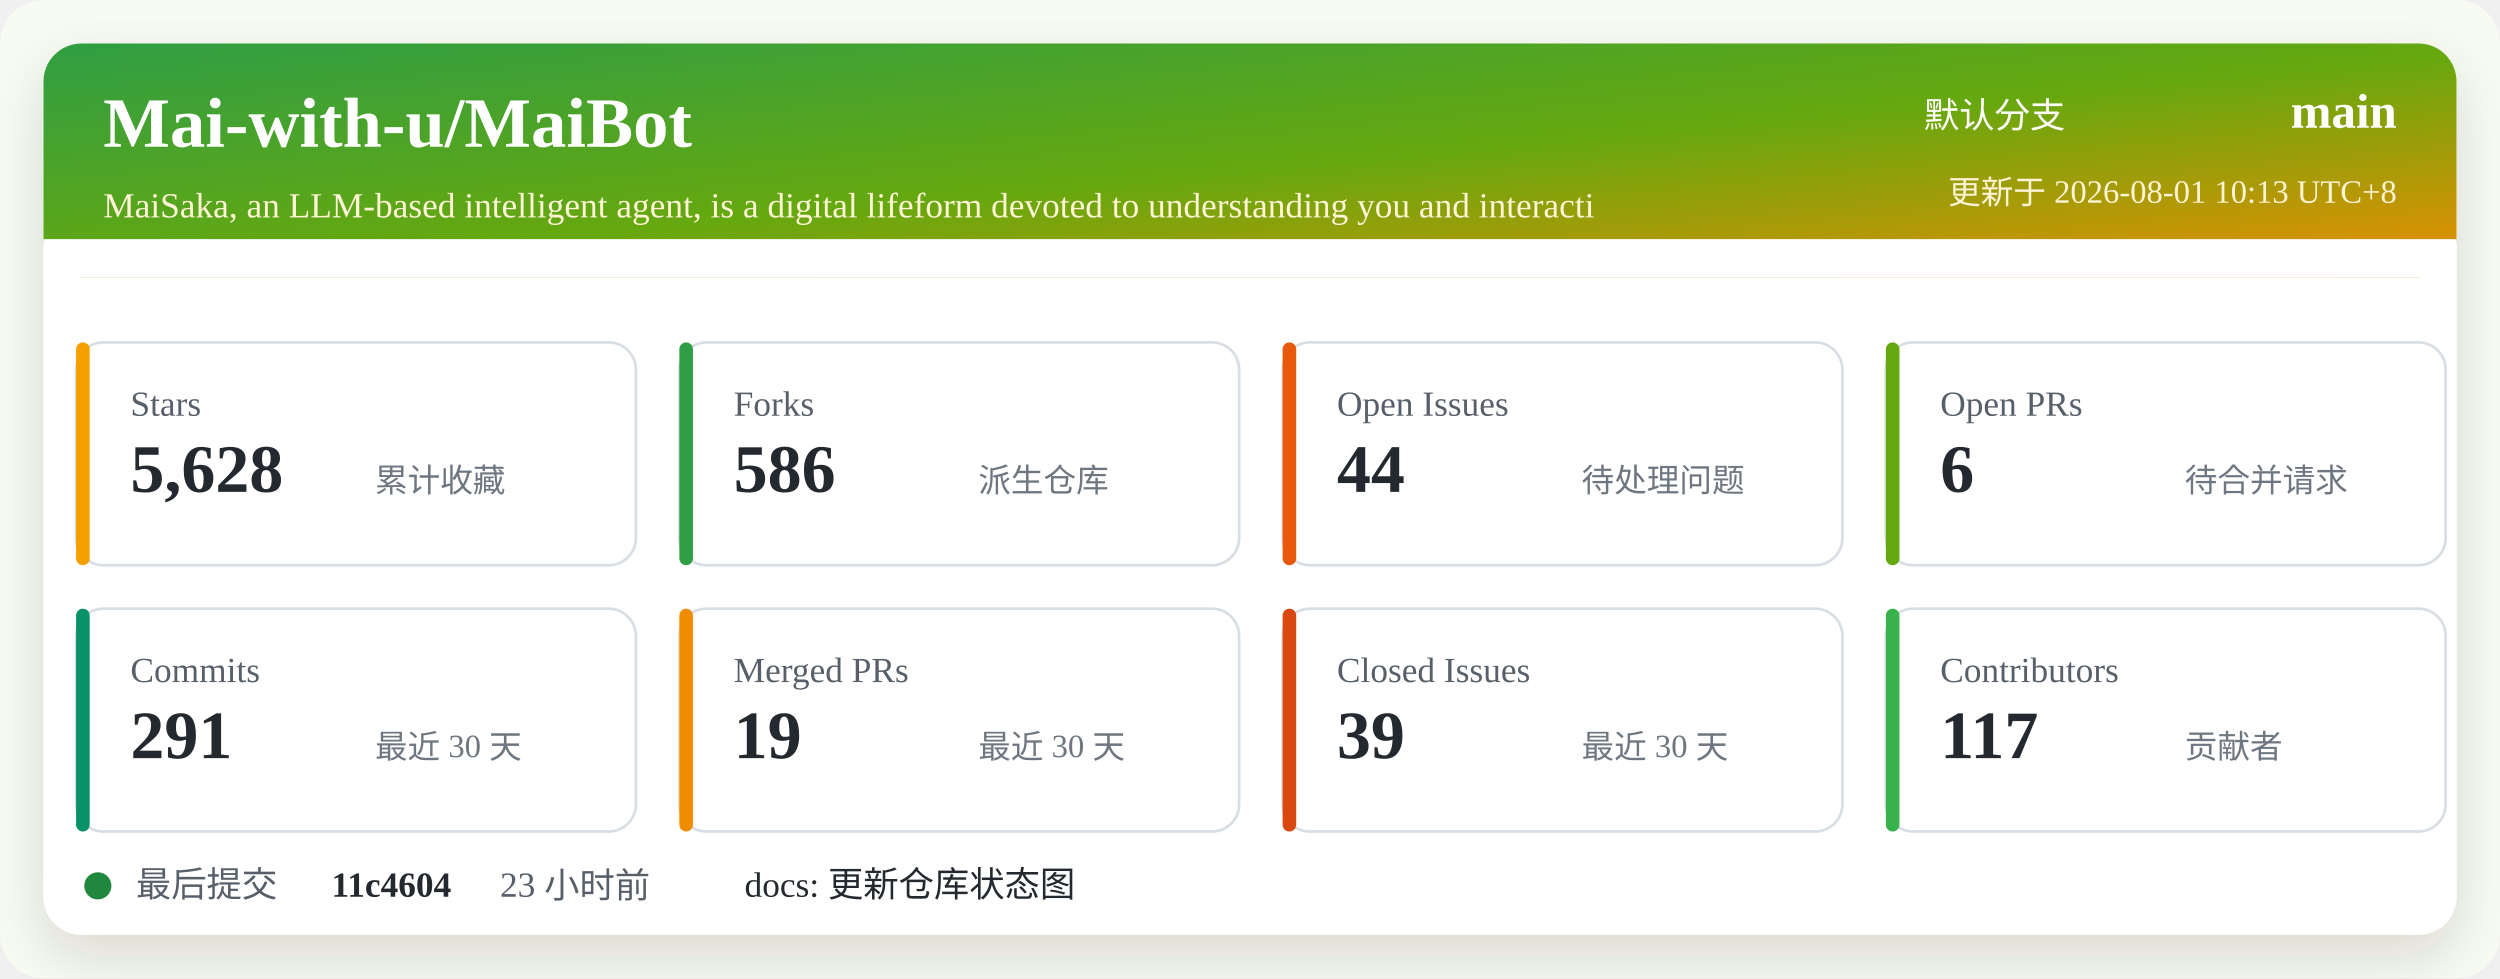
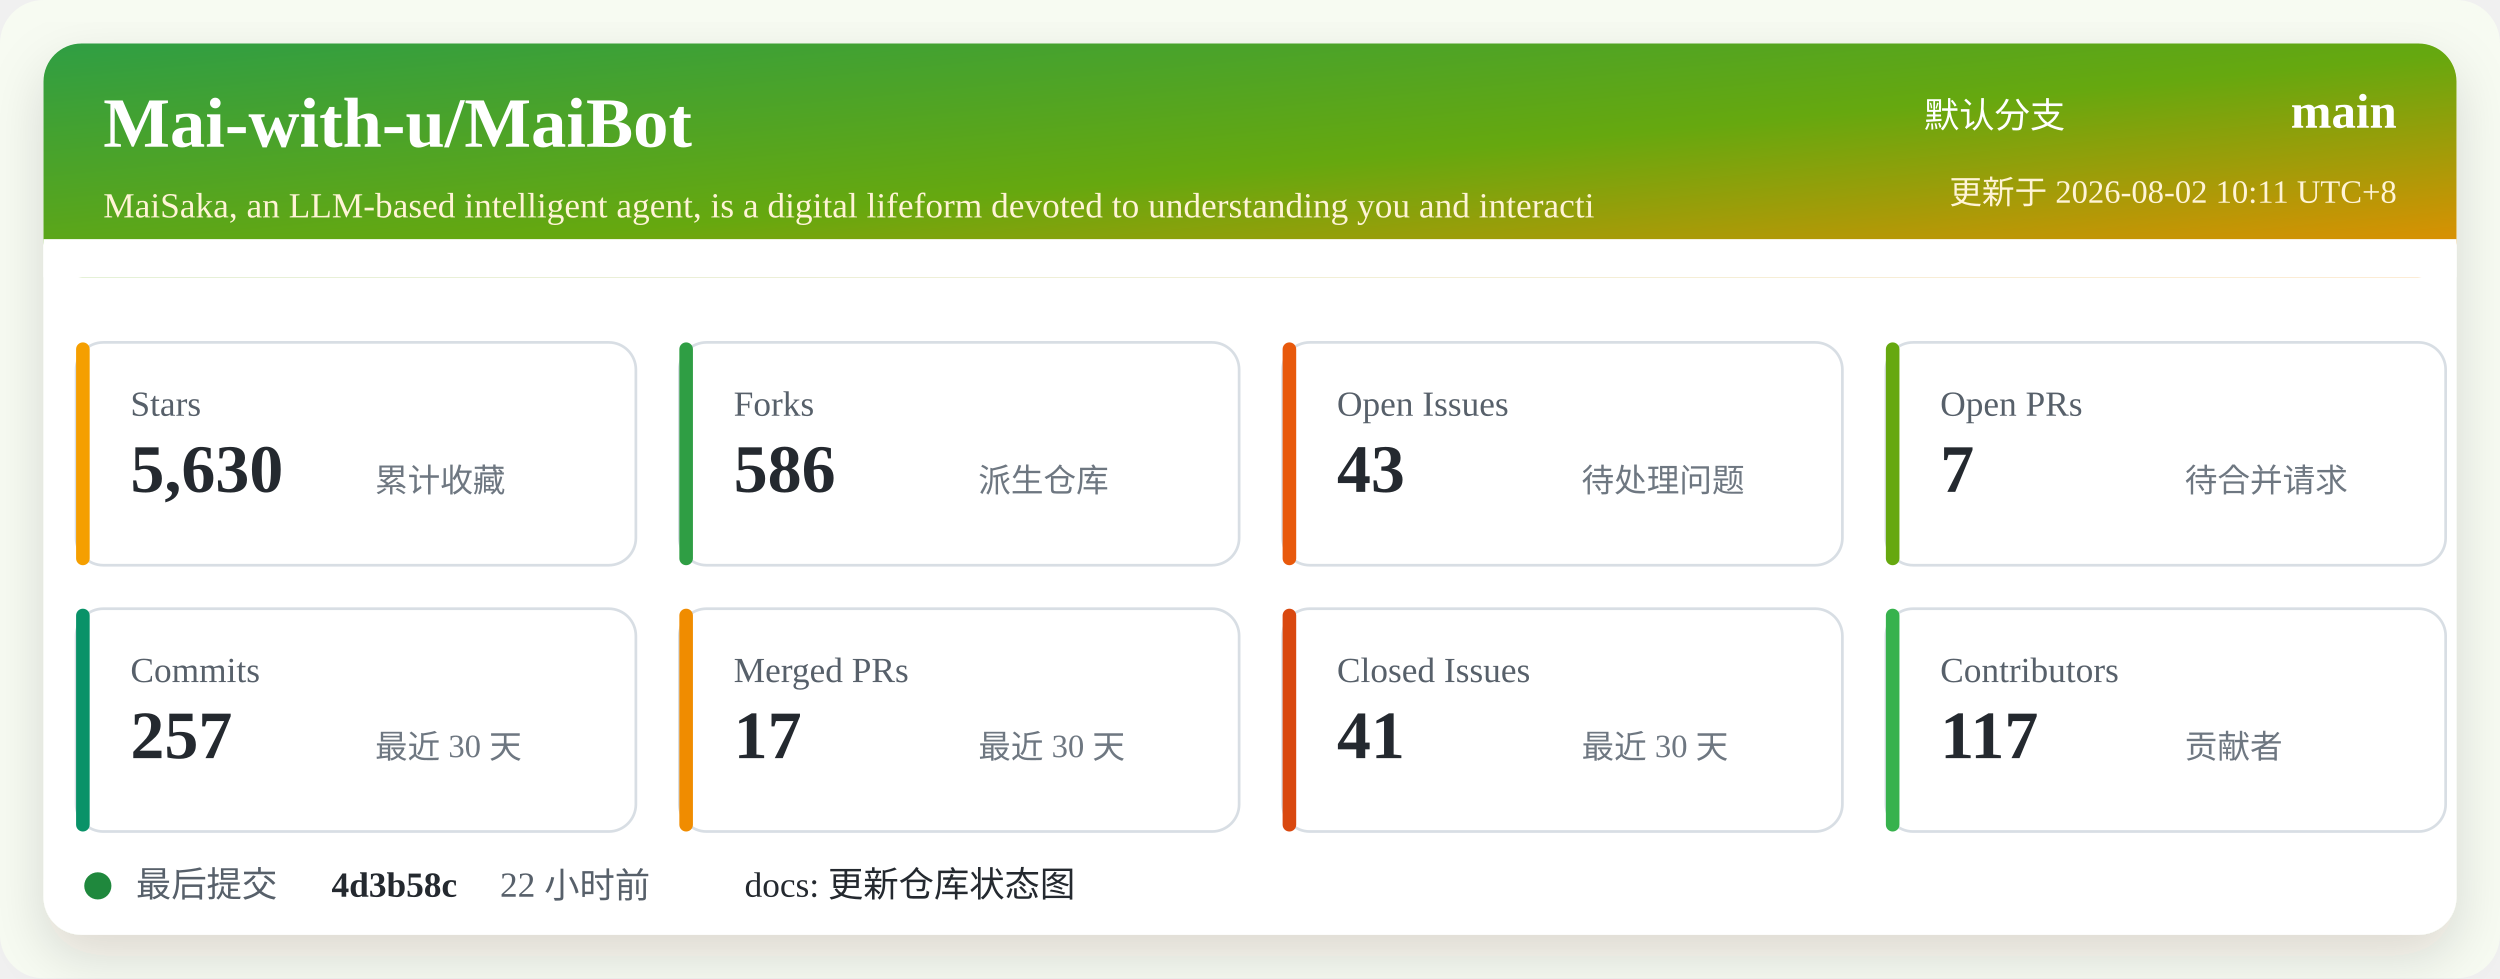
<svg xmlns="http://www.w3.org/2000/svg" width="920" height="360" viewBox="0 0 920 360" role="img" aria-labelledby="title desc">
  <defs>
    <linearGradient id="header" x1="0" x2="1" y1="0" y2="1">
      <stop offset="0%" stop-color="#2f9e44" />
      <stop offset="52%" stop-color="#66a80f" />
      <stop offset="100%" stop-color="#f08c00" />
    </linearGradient>
    <filter id="shadow" x="-5%" y="-5%" width="110%" height="110%">
      <feDropShadow dx="0" dy="8" stdDeviation="10" flood-color="#2b2318" flood-opacity="0.14" />
    </filter>
  </defs>
  <rect width="920" height="360" rx="16" fill="#f7fbf2" />
  <rect x="16" y="16" width="888" height="328" rx="14" fill="#ffffff" filter="url(#shadow)" />
  <rect x="16" y="16" width="888" height="86" rx="14" fill="url(#header)" />
  <path d="M16 88 H904 V102 H16 Z" fill="#ffffff" />
  <text x="38" y="54" fill="#ffffff" font-size="26" font-weight="700">Mai-with-u/MaiBot</text>
  <text x="38" y="80" fill="#fff4d6" font-size="13">MaiSaka, an LLM-based intelligent agent, is a digital lifeform devoted to understanding you and interacti</text>
  <text x="760" y="47" fill="#ffffff" font-size="13" text-anchor="end">默认分支</text>
  <text x="882" y="47" fill="#ffffff" font-size="18" font-weight="700" text-anchor="end">main</text>
-   <text x="882" y="75" fill="#fff4d6" font-size="12" text-anchor="end">更新于 2026-08-01 10:13 UTC+8</text>
+   <text x="882" y="75" fill="#fff4d6" font-size="12" text-anchor="end">更新于 2026-08-02 10:11 UTC+8</text>
  <g transform="translate(28 126)">
    <rect width="206" height="82" rx="10" fill="#ffffff" stroke="#d8dee4" />
    <rect x="0" y="0" width="5" height="82" rx="2.5" fill="#f59f00" />
    <text x="20" y="27" fill="#57606a" font-size="13">Stars</text>
-     <text x="20" y="55" fill="#24292f" font-size="25" font-weight="700">5,628</text>
+     <text x="20" y="55" fill="#24292f" font-size="25" font-weight="700">5,630</text>
    <text x="110" y="55" fill="#6e7781" font-size="12">累计收藏</text>
  </g>
  <g transform="translate(250 126)">
    <rect width="206" height="82" rx="10" fill="#ffffff" stroke="#d8dee4" />
    <rect x="0" y="0" width="5" height="82" rx="2.5" fill="#2f9e44" />
    <text x="20" y="27" fill="#57606a" font-size="13">Forks</text>
    <text x="20" y="55" fill="#24292f" font-size="25" font-weight="700">586</text>
    <text x="110" y="55" fill="#6e7781" font-size="12">派生仓库</text>
  </g>
  <g transform="translate(472 126)">
    <rect width="206" height="82" rx="10" fill="#ffffff" stroke="#d8dee4" />
    <rect x="0" y="0" width="5" height="82" rx="2.5" fill="#e8590c" />
    <text x="20" y="27" fill="#57606a" font-size="13">Open Issues</text>
-     <text x="20" y="55" fill="#24292f" font-size="25" font-weight="700">44</text>
+     <text x="20" y="55" fill="#24292f" font-size="25" font-weight="700">43</text>
    <text x="110" y="55" fill="#6e7781" font-size="12">待处理问题</text>
  </g>
  <g transform="translate(694 126)">
    <rect width="206" height="82" rx="10" fill="#ffffff" stroke="#d8dee4" />
    <rect x="0" y="0" width="5" height="82" rx="2.5" fill="#66a80f" />
    <text x="20" y="27" fill="#57606a" font-size="13">Open PRs</text>
-     <text x="20" y="55" fill="#24292f" font-size="25" font-weight="700">6</text>
+     <text x="20" y="55" fill="#24292f" font-size="25" font-weight="700">7</text>
    <text x="110" y="55" fill="#6e7781" font-size="12">待合并请求</text>
  </g>
  <g transform="translate(28 224)">
    <rect width="206" height="82" rx="10" fill="#ffffff" stroke="#d8dee4" />
    <rect x="0" y="0" width="5" height="82" rx="2.5" fill="#099268" />
    <text x="20" y="27" fill="#57606a" font-size="13">Commits</text>
-     <text x="20" y="55" fill="#24292f" font-size="25" font-weight="700">291</text>
+     <text x="20" y="55" fill="#24292f" font-size="25" font-weight="700">257</text>
    <text x="110" y="55" fill="#6e7781" font-size="12">最近 30 天</text>
  </g>
  <g transform="translate(250 224)">
    <rect width="206" height="82" rx="10" fill="#ffffff" stroke="#d8dee4" />
    <rect x="0" y="0" width="5" height="82" rx="2.5" fill="#f08c00" />
    <text x="20" y="27" fill="#57606a" font-size="13">Merged PRs</text>
-     <text x="20" y="55" fill="#24292f" font-size="25" font-weight="700">19</text>
+     <text x="20" y="55" fill="#24292f" font-size="25" font-weight="700">17</text>
    <text x="110" y="55" fill="#6e7781" font-size="12">最近 30 天</text>
  </g>
  <g transform="translate(472 224)">
    <rect width="206" height="82" rx="10" fill="#ffffff" stroke="#d8dee4" />
    <rect x="0" y="0" width="5" height="82" rx="2.5" fill="#d9480f" />
    <text x="20" y="27" fill="#57606a" font-size="13">Closed Issues</text>
-     <text x="20" y="55" fill="#24292f" font-size="25" font-weight="700">39</text>
+     <text x="20" y="55" fill="#24292f" font-size="25" font-weight="700">41</text>
    <text x="110" y="55" fill="#6e7781" font-size="12">最近 30 天</text>
  </g>
  <g transform="translate(694 224)">
    <rect width="206" height="82" rx="10" fill="#ffffff" stroke="#d8dee4" />
    <rect x="0" y="0" width="5" height="82" rx="2.5" fill="#37b24d" />
    <text x="20" y="27" fill="#57606a" font-size="13">Contributors</text>
    <text x="20" y="55" fill="#24292f" font-size="25" font-weight="700">117</text>
    <text x="110" y="55" fill="#6e7781" font-size="12">贡献者</text>
  </g>
  <g transform="translate(28 318)">
    <circle cx="8" cy="8" r="5" fill="#1f883d" />
    <text x="22" y="12" fill="#57606a" font-size="13">最后提交</text>
-     <text x="94" y="12" fill="#24292f" font-size="13" font-weight="700">11c4604</text>
-     <text x="156" y="12" fill="#57606a" font-size="13">23 小时前</text>
+     <text x="94" y="12" fill="#24292f" font-size="13" font-weight="700">4d3b58c</text>
+     <text x="156" y="12" fill="#57606a" font-size="13">22 小时前</text>
    <text x="246" y="12" fill="#24292f" font-size="13">docs: 更新仓库状态图</text>
  </g>
</svg>
